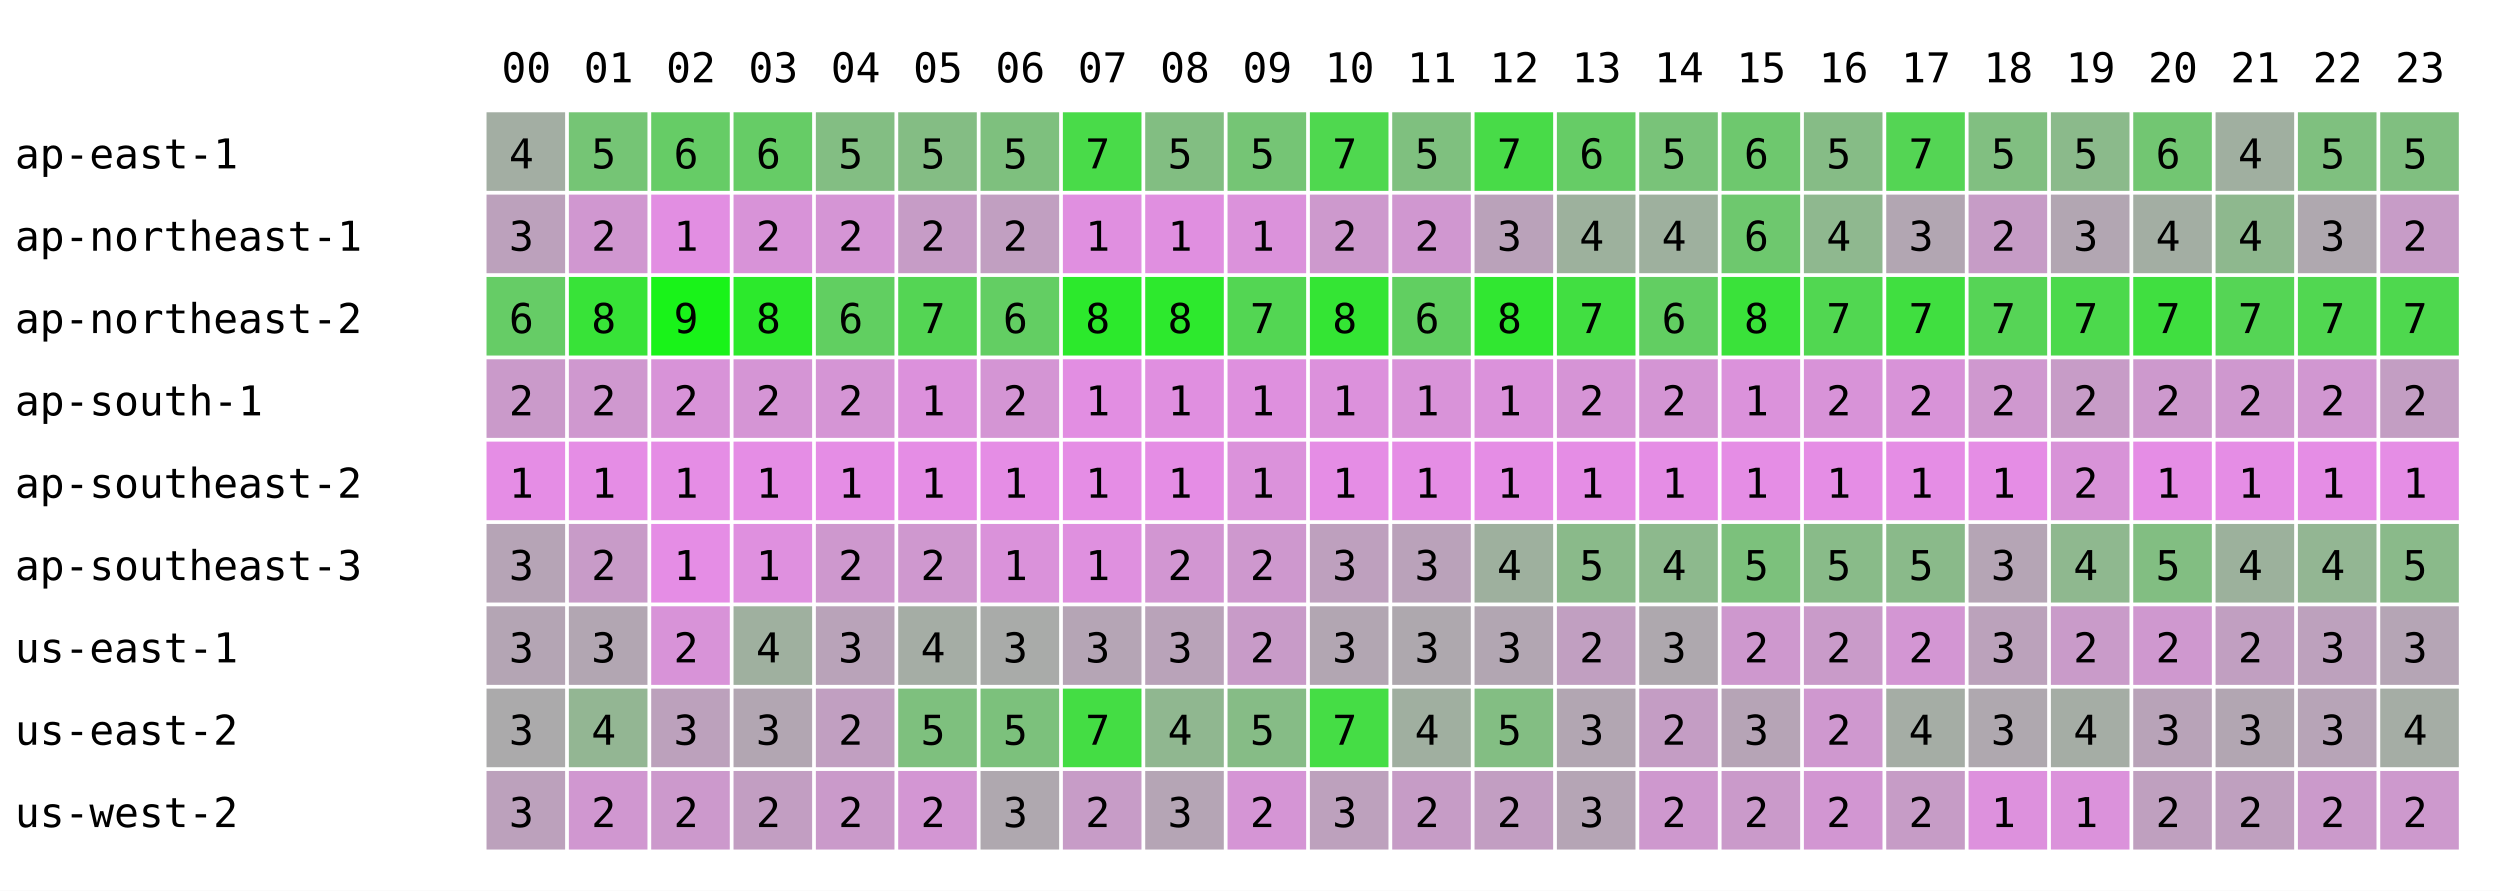
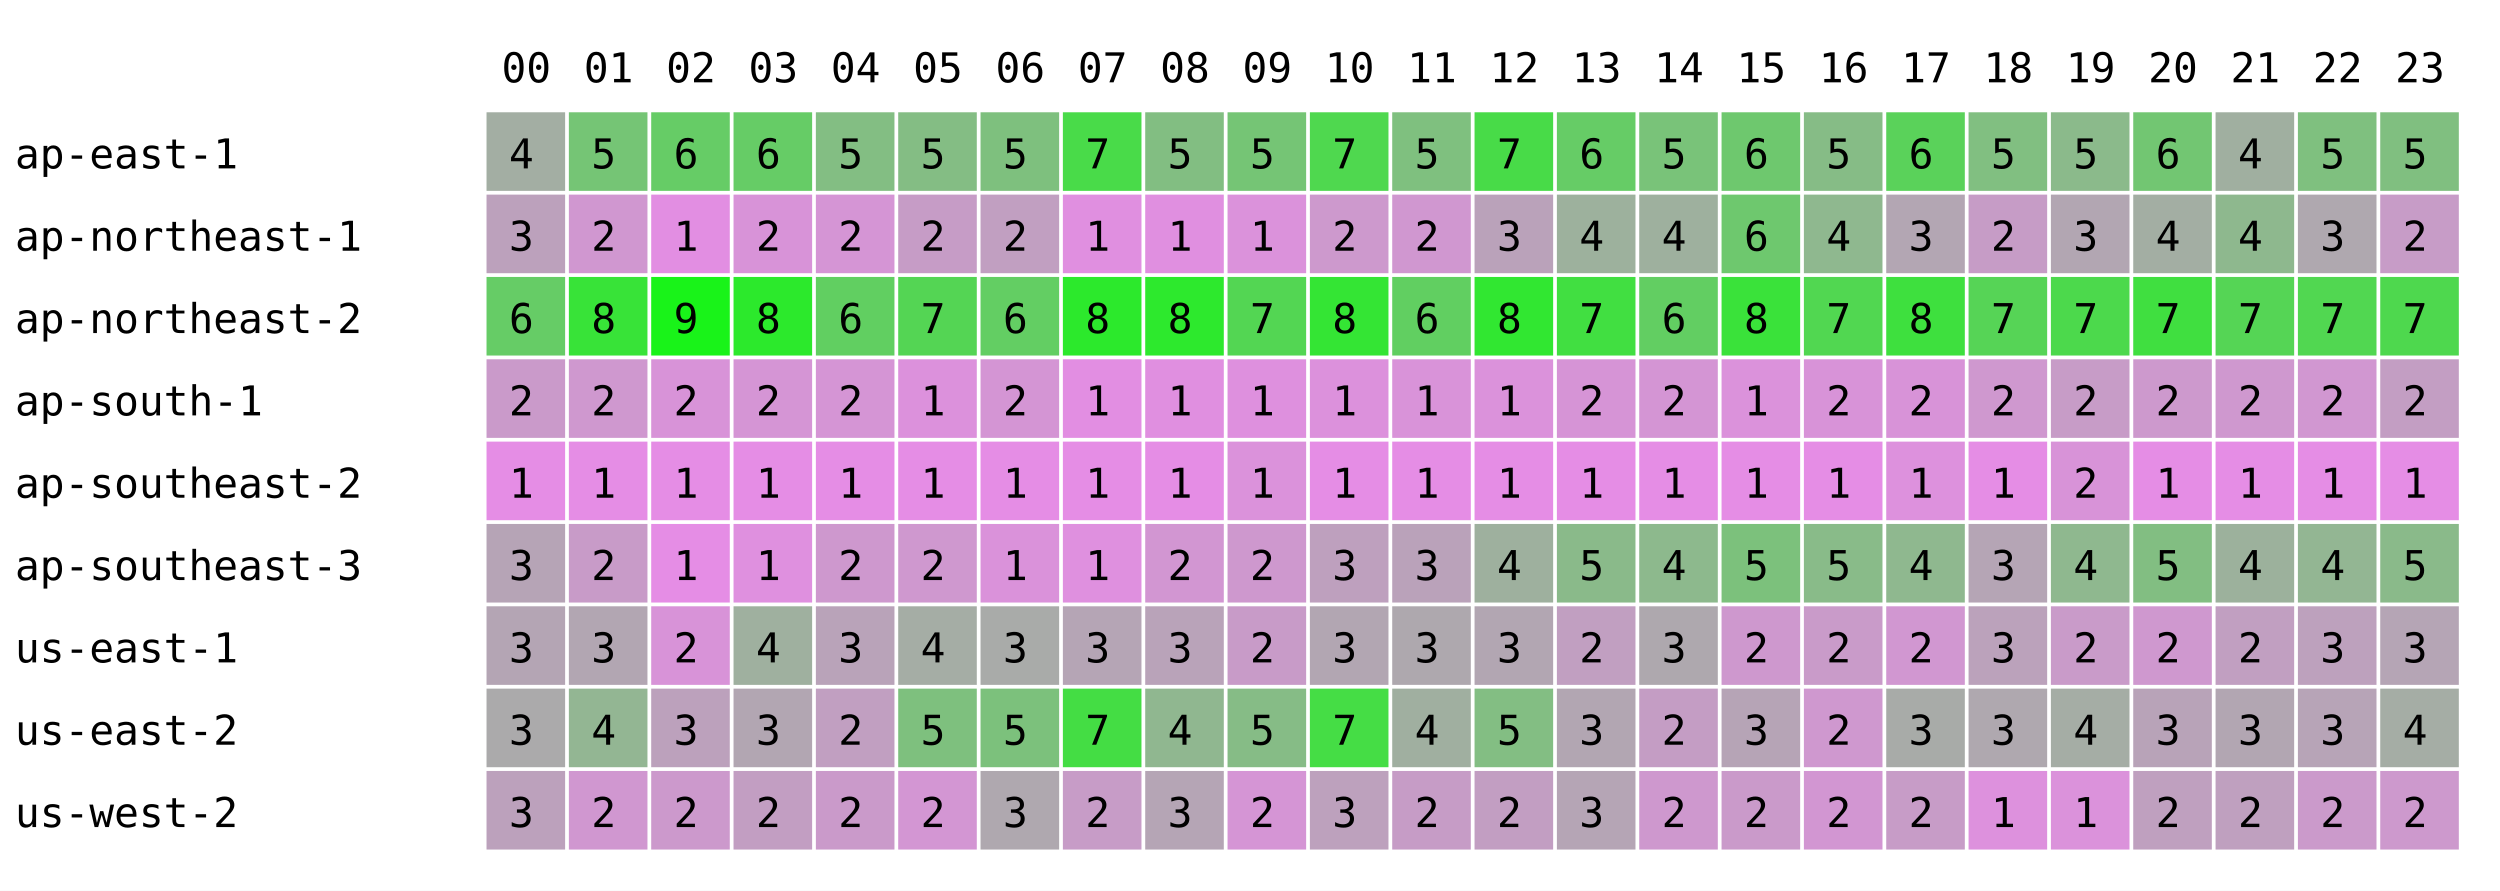
<svg xmlns="http://www.w3.org/2000/svg" width="668" height="238" font-family="monospace" font-size="11">
  <rect width="668" height="238" fill="white" />
  <text x="134" y="22">00</text>
  <text x="156" y="22">01</text>
  <text x="178" y="22">02</text>
  <text x="200" y="22">03</text>
  <text x="222" y="22">04</text>
  <text x="244" y="22">05</text>
  <text x="266" y="22">06</text>
  <text x="288" y="22">07</text>
  <text x="310" y="22">08</text>
  <text x="332" y="22">09</text>
  <text x="354" y="22">10</text>
  <text x="376" y="22">11</text>
  <text x="398" y="22">12</text>
  <text x="420" y="22">13</text>
  <text x="442" y="22">14</text>
  <text x="464" y="22">15</text>
  <text x="486" y="22">16</text>
  <text x="508" y="22">17</text>
  <text x="530" y="22">18</text>
  <text x="552" y="22">19</text>
  <text x="574" y="22">20</text>
  <text x="596" y="22">21</text>
  <text x="618" y="22">22</text>
  <text x="640" y="22">23</text>
  <text x="4" y="45">ap-east-1</text>
  <rect x="130" y="30" width="21" height="21" fill="rgb(163,174,163)" />
  <text x="136" y="45">4</text>
  <rect x="152" y="30" width="21" height="21" fill="rgb(117,197,117)" />
  <text x="158" y="45">5</text>
  <rect x="174" y="30" width="21" height="21" fill="rgb(102,204,102)" />
  <text x="180" y="45">6</text>
  <rect x="196" y="30" width="21" height="21" fill="rgb(102,204,102)" />
  <text x="202" y="45">6</text>
  <rect x="218" y="30" width="21" height="21" fill="rgb(131,190,131)" />
  <text x="224" y="45">5</text>
  <rect x="240" y="30" width="21" height="21" fill="rgb(132,189,132)" />
  <text x="246" y="45">5</text>
  <rect x="262" y="30" width="21" height="21" fill="rgb(126,192,126)" />
  <text x="268" y="45">5</text>
  <rect x="284" y="30" width="21" height="21" fill="rgb(73,219,73)" />
  <text x="290" y="45">7</text>
  <rect x="306" y="30" width="21" height="21" fill="rgb(130,190,130)" />
  <text x="312" y="45">5</text>
  <rect x="328" y="30" width="21" height="21" fill="rgb(117,197,117)" />
  <text x="334" y="45">5</text>
  <rect x="350" y="30" width="21" height="21" fill="rgb(79,216,79)" />
  <text x="356" y="45">7</text>
  <rect x="372" y="30" width="21" height="21" fill="rgb(127,192,127)" />
  <text x="378" y="45">5</text>
  <rect x="394" y="30" width="21" height="21" fill="rgb(72,219,72)" />
  <text x="400" y="45">7</text>
  <rect x="416" y="30" width="21" height="21" fill="rgb(102,204,102)" />
  <text x="422" y="45">6</text>
  <rect x="438" y="30" width="21" height="21" fill="rgb(121,195,121)" />
  <text x="444" y="45">5</text>
  <rect x="460" y="30" width="21" height="21" fill="rgb(110,200,110)" />
  <text x="466" y="45">6</text>
  <rect x="482" y="30" width="21" height="21" fill="rgb(134,188,134)" />
  <text x="488" y="45">5</text>
-   <rect x="504" y="30" width="21" height="21" fill="rgb(84,213,84)" />
-   <text x="510" y="45">7</text>
+   <rect x="504" y="30" width="21" height="21" fill="rgb(90,210,90)" />
+   <text x="510" y="45">6</text>
  <rect x="526" y="30" width="21" height="21" fill="rgb(129,191,129)" />
  <text x="532" y="45">5</text>
  <rect x="548" y="30" width="21" height="21" fill="rgb(139,186,139)" />
  <text x="554" y="45">5</text>
  <rect x="570" y="30" width="21" height="21" fill="rgb(114,198,114)" />
  <text x="576" y="45">6</text>
  <rect x="592" y="30" width="21" height="21" fill="rgb(160,175,160)" />
  <text x="598" y="45">4</text>
  <rect x="614" y="30" width="21" height="21" fill="rgb(127,192,127)" />
  <text x="620" y="45">5</text>
  <rect x="636" y="30" width="21" height="21" fill="rgb(128,191,128)" />
  <text x="642" y="45">5</text>
  <text x="4" y="67">ap-northeast-1</text>
  <rect x="130" y="52" width="21" height="21" fill="rgb(188,161,188)" />
  <text x="136" y="67">3</text>
  <rect x="152" y="52" width="21" height="21" fill="rgb(208,151,208)" />
  <text x="158" y="67">2</text>
  <rect x="174" y="52" width="21" height="21" fill="rgb(226,142,226)" />
  <text x="180" y="67">1</text>
  <rect x="196" y="52" width="21" height="21" fill="rgb(216,147,216)" />
  <text x="202" y="67">2</text>
  <rect x="218" y="52" width="21" height="21" fill="rgb(213,149,213)" />
  <text x="224" y="67">2</text>
  <rect x="240" y="52" width="21" height="21" fill="rgb(198,156,198)" />
  <text x="246" y="67">2</text>
  <rect x="262" y="52" width="21" height="21" fill="rgb(193,159,193)" />
  <text x="268" y="67">2</text>
  <rect x="284" y="52" width="21" height="21" fill="rgb(224,143,224)" />
  <text x="290" y="67">1</text>
  <rect x="306" y="52" width="21" height="21" fill="rgb(224,143,224)" />
  <text x="312" y="67">1</text>
  <rect x="328" y="52" width="21" height="21" fill="rgb(219,146,219)" />
  <text x="334" y="67">1</text>
  <rect x="350" y="52" width="21" height="21" fill="rgb(205,153,205)" />
  <text x="356" y="67">2</text>
  <rect x="372" y="52" width="21" height="21" fill="rgb(208,151,208)" />
  <text x="378" y="67">2</text>
  <rect x="394" y="52" width="21" height="21" fill="rgb(186,162,186)" />
  <text x="400" y="67">3</text>
  <rect x="416" y="52" width="21" height="21" fill="rgb(157,177,157)" />
  <text x="422" y="67">4</text>
  <rect x="438" y="52" width="21" height="21" fill="rgb(158,176,158)" />
  <text x="444" y="67">4</text>
  <rect x="460" y="52" width="21" height="21" fill="rgb(110,200,110)" />
  <text x="466" y="67">6</text>
  <rect x="482" y="52" width="21" height="21" fill="rgb(143,184,143)" />
  <text x="488" y="67">4</text>
-   <rect x="504" y="52" width="21" height="21" fill="rgb(178,166,178)" />
+   <rect x="504" y="52" width="21" height="21" fill="rgb(179,166,179)" />
  <text x="510" y="67">3</text>
  <rect x="526" y="52" width="21" height="21" fill="rgb(198,156,198)" />
  <text x="532" y="67">2</text>
  <rect x="548" y="52" width="21" height="21" fill="rgb(178,166,178)" />
  <text x="554" y="67">3</text>
  <rect x="570" y="52" width="21" height="21" fill="rgb(163,174,163)" />
  <text x="576" y="67">4</text>
  <rect x="592" y="52" width="21" height="21" fill="rgb(142,184,142)" />
  <text x="598" y="67">4</text>
  <rect x="614" y="52" width="21" height="21" fill="rgb(175,168,175)" />
  <text x="620" y="67">3</text>
  <rect x="636" y="52" width="21" height="21" fill="rgb(199,156,199)" />
  <text x="642" y="67">2</text>
  <text x="4" y="89">ap-northeast-2</text>
  <rect x="130" y="74" width="21" height="21" fill="rgb(102,204,102)" />
  <text x="136" y="89">6</text>
  <rect x="152" y="74" width="21" height="21" fill="rgb(56,227,56)" />
  <text x="158" y="89">8</text>
  <rect x="174" y="74" width="21" height="21" fill="rgb(25,243,25)" />
  <text x="180" y="89">9</text>
  <rect x="196" y="74" width="21" height="21" fill="rgb(44,233,44)" />
  <text x="202" y="89">8</text>
  <rect x="218" y="74" width="21" height="21" fill="rgb(97,207,97)" />
  <text x="224" y="89">6</text>
  <rect x="240" y="74" width="21" height="21" fill="rgb(84,213,84)" />
  <text x="246" y="89">7</text>
  <rect x="262" y="74" width="21" height="21" fill="rgb(99,206,99)" />
  <text x="268" y="89">6</text>
  <rect x="284" y="74" width="21" height="21" fill="rgb(44,233,44)" />
  <text x="290" y="89">8</text>
  <rect x="306" y="74" width="21" height="21" fill="rgb(45,233,45)" />
  <text x="312" y="89">8</text>
  <rect x="328" y="74" width="21" height="21" fill="rgb(83,214,83)" />
  <text x="334" y="89">7</text>
  <rect x="350" y="74" width="21" height="21" fill="rgb(52,229,52)" />
  <text x="356" y="89">8</text>
  <rect x="372" y="74" width="21" height="21" fill="rgb(97,207,97)" />
  <text x="378" y="89">6</text>
  <rect x="394" y="74" width="21" height="21" fill="rgb(49,231,49)" />
  <text x="400" y="89">8</text>
  <rect x="416" y="74" width="21" height="21" fill="rgb(65,223,65)" />
  <text x="422" y="89">7</text>
  <rect x="438" y="74" width="21" height="21" fill="rgb(98,206,98)" />
  <text x="444" y="89">6</text>
  <rect x="460" y="74" width="21" height="21" fill="rgb(58,226,58)" />
  <text x="466" y="89">8</text>
  <rect x="482" y="74" width="21" height="21" fill="rgb(81,215,81)" />
  <text x="488" y="89">7</text>
-   <rect x="504" y="74" width="21" height="21" fill="rgb(64,223,64)" />
-   <text x="510" y="89">7</text>
+   <rect x="504" y="74" width="21" height="21" fill="rgb(62,224,62)" />
+   <text x="510" y="89">8</text>
  <rect x="526" y="74" width="21" height="21" fill="rgb(86,212,86)" />
  <text x="532" y="89">7</text>
  <rect x="548" y="74" width="21" height="21" fill="rgb(76,217,76)" />
  <text x="554" y="89">7</text>
  <rect x="570" y="74" width="21" height="21" fill="rgb(64,223,64)" />
  <text x="576" y="89">7</text>
  <rect x="592" y="74" width="21" height="21" fill="rgb(85,213,85)" />
  <text x="598" y="89">7</text>
  <rect x="614" y="74" width="21" height="21" fill="rgb(81,215,81)" />
  <text x="620" y="89">7</text>
  <rect x="636" y="74" width="21" height="21" fill="rgb(78,216,78)" />
  <text x="642" y="89">7</text>
  <text x="4" y="111">ap-south-1</text>
  <rect x="130" y="96" width="21" height="21" fill="rgb(202,154,202)" />
  <text x="136" y="111">2</text>
  <rect x="152" y="96" width="21" height="21" fill="rgb(207,152,207)" />
  <text x="158" y="111">2</text>
  <rect x="174" y="96" width="21" height="21" fill="rgb(216,147,216)" />
  <text x="180" y="111">2</text>
  <rect x="196" y="96" width="21" height="21" fill="rgb(213,149,213)" />
  <text x="202" y="111">2</text>
  <rect x="218" y="96" width="21" height="21" fill="rgb(213,149,213)" />
  <text x="224" y="111">2</text>
  <rect x="240" y="96" width="21" height="21" fill="rgb(220,145,220)" />
  <text x="246" y="111">1</text>
  <rect x="262" y="96" width="21" height="21" fill="rgb(212,149,212)" />
  <text x="268" y="111">2</text>
  <rect x="284" y="96" width="21" height="21" fill="rgb(226,142,226)" />
  <text x="290" y="111">1</text>
  <rect x="306" y="96" width="21" height="21" fill="rgb(224,143,224)" />
  <text x="312" y="111">1</text>
  <rect x="328" y="96" width="21" height="21" fill="rgb(222,144,222)" />
  <text x="334" y="111">1</text>
  <rect x="350" y="96" width="21" height="21" fill="rgb(220,145,220)" />
  <text x="356" y="111">1</text>
  <rect x="372" y="96" width="21" height="21" fill="rgb(217,147,217)" />
  <text x="378" y="111">1</text>
  <rect x="394" y="96" width="21" height="21" fill="rgb(219,146,219)" />
  <text x="400" y="111">1</text>
  <rect x="416" y="96" width="21" height="21" fill="rgb(214,148,214)" />
  <text x="422" y="111">2</text>
  <rect x="438" y="96" width="21" height="21" fill="rgb(212,149,212)" />
  <text x="444" y="111">2</text>
  <rect x="460" y="96" width="21" height="21" fill="rgb(219,146,219)" />
  <text x="466" y="111">1</text>
  <rect x="482" y="96" width="21" height="21" fill="rgb(216,147,216)" />
  <text x="488" y="111">2</text>
  <rect x="504" y="96" width="21" height="21" fill="rgb(216,147,216)" />
  <text x="510" y="111">2</text>
  <rect x="526" y="96" width="21" height="21" fill="rgb(207,152,207)" />
  <text x="532" y="111">2</text>
  <rect x="548" y="96" width="21" height="21" fill="rgb(199,156,199)" />
  <text x="554" y="111">2</text>
  <rect x="570" y="96" width="21" height="21" fill="rgb(205,153,205)" />
  <text x="576" y="111">2</text>
  <rect x="592" y="96" width="21" height="21" fill="rgb(207,152,207)" />
  <text x="598" y="111">2</text>
  <rect x="614" y="96" width="21" height="21" fill="rgb(209,151,209)" />
  <text x="620" y="111">2</text>
  <rect x="636" y="96" width="21" height="21" fill="rgb(195,158,195)" />
  <text x="642" y="111">2</text>
  <text x="4" y="133">ap-southeast-2</text>
  <rect x="130" y="118" width="21" height="21" fill="rgb(229,141,229)" />
  <text x="136" y="133">1</text>
  <rect x="152" y="118" width="21" height="21" fill="rgb(229,141,229)" />
  <text x="158" y="133">1</text>
  <rect x="174" y="118" width="21" height="21" fill="rgb(229,141,229)" />
  <text x="180" y="133">1</text>
  <rect x="196" y="118" width="21" height="21" fill="rgb(229,141,229)" />
  <text x="202" y="133">1</text>
  <rect x="218" y="118" width="21" height="21" fill="rgb(229,141,229)" />
  <text x="224" y="133">1</text>
  <rect x="240" y="118" width="21" height="21" fill="rgb(229,141,229)" />
  <text x="246" y="133">1</text>
  <rect x="262" y="118" width="21" height="21" fill="rgb(229,141,229)" />
  <text x="268" y="133">1</text>
  <rect x="284" y="118" width="21" height="21" fill="rgb(229,141,229)" />
  <text x="290" y="133">1</text>
  <rect x="306" y="118" width="21" height="21" fill="rgb(229,141,229)" />
  <text x="312" y="133">1</text>
  <rect x="328" y="118" width="21" height="21" fill="rgb(219,146,219)" />
  <text x="334" y="133">1</text>
  <rect x="350" y="118" width="21" height="21" fill="rgb(229,141,229)" />
  <text x="356" y="133">1</text>
  <rect x="372" y="118" width="21" height="21" fill="rgb(229,141,229)" />
  <text x="378" y="133">1</text>
  <rect x="394" y="118" width="21" height="21" fill="rgb(229,141,229)" />
  <text x="400" y="133">1</text>
  <rect x="416" y="118" width="21" height="21" fill="rgb(229,141,229)" />
  <text x="422" y="133">1</text>
  <rect x="438" y="118" width="21" height="21" fill="rgb(229,141,229)" />
  <text x="444" y="133">1</text>
  <rect x="460" y="118" width="21" height="21" fill="rgb(229,141,229)" />
  <text x="466" y="133">1</text>
  <rect x="482" y="118" width="21" height="21" fill="rgb(229,141,229)" />
  <text x="488" y="133">1</text>
-   <rect x="504" y="118" width="21" height="21" fill="rgb(229,141,229)" />
+   <rect x="504" y="118" width="21" height="21" fill="rgb(221,145,221)" />
  <text x="510" y="133">1</text>
  <rect x="526" y="118" width="21" height="21" fill="rgb(229,141,229)" />
  <text x="532" y="133">1</text>
  <rect x="548" y="118" width="21" height="21" fill="rgb(216,147,216)" />
  <text x="554" y="133">2</text>
  <rect x="570" y="118" width="21" height="21" fill="rgb(229,141,229)" />
  <text x="576" y="133">1</text>
  <rect x="592" y="118" width="21" height="21" fill="rgb(229,141,229)" />
  <text x="598" y="133">1</text>
  <rect x="614" y="118" width="21" height="21" fill="rgb(229,141,229)" />
  <text x="620" y="133">1</text>
  <rect x="636" y="118" width="21" height="21" fill="rgb(229,141,229)" />
  <text x="642" y="133">1</text>
  <text x="4" y="155">ap-southeast-3</text>
  <rect x="130" y="140" width="21" height="21" fill="rgb(182,164,182)" />
  <text x="136" y="155">3</text>
  <rect x="152" y="140" width="21" height="21" fill="rgb(200,155,200)" />
  <text x="158" y="155">2</text>
  <rect x="174" y="140" width="21" height="21" fill="rgb(229,141,229)" />
  <text x="180" y="155">1</text>
  <rect x="196" y="140" width="21" height="21" fill="rgb(223,144,223)" />
  <text x="202" y="155">1</text>
  <rect x="218" y="140" width="21" height="21" fill="rgb(206,152,206)" />
  <text x="224" y="155">2</text>
  <rect x="240" y="140" width="21" height="21" fill="rgb(207,152,207)" />
  <text x="246" y="155">2</text>
  <rect x="262" y="140" width="21" height="21" fill="rgb(218,146,218)" />
  <text x="268" y="155">1</text>
  <rect x="284" y="140" width="21" height="21" fill="rgb(223,144,223)" />
  <text x="290" y="155">1</text>
  <rect x="306" y="140" width="21" height="21" fill="rgb(210,150,210)" />
  <text x="312" y="155">2</text>
  <rect x="328" y="140" width="21" height="21" fill="rgb(206,152,206)" />
  <text x="334" y="155">2</text>
  <rect x="350" y="140" width="21" height="21" fill="rgb(190,160,190)" />
  <text x="356" y="155">3</text>
  <rect x="372" y="140" width="21" height="21" fill="rgb(186,162,186)" />
  <text x="378" y="155">3</text>
  <rect x="394" y="140" width="21" height="21" fill="rgb(158,176,158)" />
  <text x="400" y="155">4</text>
  <rect x="416" y="140" width="21" height="21" fill="rgb(138,186,138)" />
  <text x="422" y="155">5</text>
  <rect x="438" y="140" width="21" height="21" fill="rgb(141,185,141)" />
  <text x="444" y="155">4</text>
  <rect x="460" y="140" width="21" height="21" fill="rgb(124,193,124)" />
  <text x="466" y="155">5</text>
  <rect x="482" y="140" width="21" height="21" fill="rgb(137,187,137)" />
  <text x="488" y="155">5</text>
-   <rect x="504" y="140" width="21" height="21" fill="rgb(138,186,138)" />
-   <text x="510" y="155">5</text>
+   <rect x="504" y="140" width="21" height="21" fill="rgb(143,184,143)" />
+   <text x="510" y="155">4</text>
  <rect x="526" y="140" width="21" height="21" fill="rgb(181,165,181)" />
  <text x="532" y="155">3</text>
  <rect x="548" y="140" width="21" height="21" fill="rgb(143,184,143)" />
  <text x="554" y="155">4</text>
  <rect x="570" y="140" width="21" height="21" fill="rgb(130,190,130)" />
  <text x="576" y="155">5</text>
  <rect x="592" y="140" width="21" height="21" fill="rgb(156,177,156)" />
  <text x="598" y="155">4</text>
  <rect x="614" y="140" width="21" height="21" fill="rgb(147,182,147)" />
  <text x="620" y="155">4</text>
  <rect x="636" y="140" width="21" height="21" fill="rgb(138,186,138)" />
  <text x="642" y="155">5</text>
  <text x="4" y="177">us-east-1</text>
  <rect x="130" y="162" width="21" height="21" fill="rgb(180,165,180)" />
  <text x="136" y="177">3</text>
  <rect x="152" y="162" width="21" height="21" fill="rgb(178,166,178)" />
  <text x="158" y="177">3</text>
  <rect x="174" y="162" width="21" height="21" fill="rgb(216,147,216)" />
  <text x="180" y="177">2</text>
  <rect x="196" y="162" width="21" height="21" fill="rgb(159,176,159)" />
  <text x="202" y="177">4</text>
  <rect x="218" y="162" width="21" height="21" fill="rgb(185,163,185)" />
  <text x="224" y="177">3</text>
  <rect x="240" y="162" width="21" height="21" fill="rgb(165,173,165)" />
  <text x="246" y="177">4</text>
  <rect x="262" y="162" width="21" height="21" fill="rgb(169,171,169)" />
  <text x="268" y="177">3</text>
  <rect x="284" y="162" width="21" height="21" fill="rgb(181,165,181)" />
  <text x="290" y="177">3</text>
  <rect x="306" y="162" width="21" height="21" fill="rgb(185,163,185)" />
  <text x="312" y="177">3</text>
  <rect x="328" y="162" width="21" height="21" fill="rgb(200,155,200)" />
  <text x="334" y="177">2</text>
  <rect x="350" y="162" width="21" height="21" fill="rgb(178,166,178)" />
  <text x="356" y="177">3</text>
  <rect x="372" y="162" width="21" height="21" fill="rgb(174,168,174)" />
  <text x="378" y="177">3</text>
  <rect x="394" y="162" width="21" height="21" fill="rgb(178,166,178)" />
  <text x="400" y="177">3</text>
  <rect x="416" y="162" width="21" height="21" fill="rgb(193,159,193)" />
  <text x="422" y="177">2</text>
  <rect x="438" y="162" width="21" height="21" fill="rgb(174,168,174)" />
  <text x="444" y="177">3</text>
  <rect x="460" y="162" width="21" height="21" fill="rgb(206,152,206)" />
  <text x="466" y="177">2</text>
  <rect x="482" y="162" width="21" height="21" fill="rgb(201,155,201)" />
  <text x="488" y="177">2</text>
-   <rect x="504" y="162" width="21" height="21" fill="rgb(211,150,211)" />
+   <rect x="504" y="162" width="21" height="21" fill="rgb(209,151,209)" />
  <text x="510" y="177">2</text>
  <rect x="526" y="162" width="21" height="21" fill="rgb(187,162,187)" />
  <text x="532" y="177">3</text>
  <rect x="548" y="162" width="21" height="21" fill="rgb(201,155,201)" />
  <text x="554" y="177">2</text>
  <rect x="570" y="162" width="21" height="21" fill="rgb(207,152,207)" />
  <text x="576" y="177">2</text>
  <rect x="592" y="162" width="21" height="21" fill="rgb(193,159,193)" />
  <text x="598" y="177">2</text>
  <rect x="614" y="162" width="21" height="21" fill="rgb(189,161,189)" />
  <text x="620" y="177">3</text>
  <rect x="636" y="162" width="21" height="21" fill="rgb(181,165,181)" />
  <text x="642" y="177">3</text>
  <text x="4" y="199">us-east-2</text>
  <rect x="130" y="184" width="21" height="21" fill="rgb(171,170,171)" />
  <text x="136" y="199">3</text>
  <rect x="152" y="184" width="21" height="21" fill="rgb(147,182,147)" />
  <text x="158" y="199">4</text>
  <rect x="174" y="184" width="21" height="21" fill="rgb(188,161,188)" />
  <text x="180" y="199">3</text>
  <rect x="196" y="184" width="21" height="21" fill="rgb(178,166,178)" />
  <text x="202" y="199">3</text>
  <rect x="218" y="184" width="21" height="21" fill="rgb(193,159,193)" />
  <text x="224" y="199">2</text>
  <rect x="240" y="184" width="21" height="21" fill="rgb(126,192,126)" />
  <text x="246" y="199">5</text>
  <rect x="262" y="184" width="21" height="21" fill="rgb(124,193,124)" />
  <text x="268" y="199">5</text>
  <rect x="284" y="184" width="21" height="21" fill="rgb(68,221,68)" />
  <text x="290" y="199">7</text>
  <rect x="306" y="184" width="21" height="21" fill="rgb(144,183,144)" />
  <text x="312" y="199">4</text>
  <rect x="328" y="184" width="21" height="21" fill="rgb(134,188,134)" />
  <text x="334" y="199">5</text>
  <rect x="350" y="184" width="21" height="21" fill="rgb(69,221,69)" />
  <text x="356" y="199">7</text>
  <rect x="372" y="184" width="21" height="21" fill="rgb(160,175,160)" />
  <text x="378" y="199">4</text>
  <rect x="394" y="184" width="21" height="21" fill="rgb(131,190,131)" />
  <text x="400" y="199">5</text>
  <rect x="416" y="184" width="21" height="21" fill="rgb(178,166,178)" />
  <text x="422" y="199">3</text>
  <rect x="438" y="184" width="21" height="21" fill="rgb(196,157,196)" />
  <text x="444" y="199">2</text>
  <rect x="460" y="184" width="21" height="21" fill="rgb(182,164,182)" />
  <text x="466" y="199">3</text>
  <rect x="482" y="184" width="21" height="21" fill="rgb(207,152,207)" />
  <text x="488" y="199">2</text>
-   <rect x="504" y="184" width="21" height="21" fill="rgb(165,173,165)" />
-   <text x="510" y="199">4</text>
+   <rect x="504" y="184" width="21" height="21" fill="rgb(168,171,168)" />
+   <text x="510" y="199">3</text>
  <rect x="526" y="184" width="21" height="21" fill="rgb(175,168,175)" />
  <text x="532" y="199">3</text>
  <rect x="548" y="184" width="21" height="21" fill="rgb(165,173,165)" />
  <text x="554" y="199">4</text>
  <rect x="570" y="184" width="21" height="21" fill="rgb(184,163,184)" />
  <text x="576" y="199">3</text>
  <rect x="592" y="184" width="21" height="21" fill="rgb(178,166,178)" />
  <text x="598" y="199">3</text>
  <rect x="614" y="184" width="21" height="21" fill="rgb(183,164,183)" />
  <text x="620" y="199">3</text>
  <rect x="636" y="184" width="21" height="21" fill="rgb(165,173,165)" />
  <text x="642" y="199">4</text>
  <text x="4" y="221">us-west-2</text>
  <rect x="130" y="206" width="21" height="21" fill="rgb(188,161,188)" />
  <text x="136" y="221">3</text>
  <rect x="152" y="206" width="21" height="21" fill="rgb(208,151,208)" />
  <text x="158" y="221">2</text>
  <rect x="174" y="206" width="21" height="21" fill="rgb(204,153,204)" />
  <text x="180" y="221">2</text>
  <rect x="196" y="206" width="21" height="21" fill="rgb(194,158,194)" />
  <text x="202" y="221">2</text>
  <rect x="218" y="206" width="21" height="21" fill="rgb(202,154,202)" />
  <text x="224" y="221">2</text>
  <rect x="240" y="206" width="21" height="21" fill="rgb(211,150,211)" />
  <text x="246" y="221">2</text>
  <rect x="262" y="206" width="21" height="21" fill="rgb(175,168,175)" />
  <text x="268" y="221">3</text>
  <rect x="284" y="206" width="21" height="21" fill="rgb(199,156,199)" />
  <text x="290" y="221">2</text>
  <rect x="306" y="206" width="21" height="21" fill="rgb(181,165,181)" />
  <text x="312" y="221">3</text>
  <rect x="328" y="206" width="21" height="21" fill="rgb(213,149,213)" />
  <text x="334" y="221">2</text>
  <rect x="350" y="206" width="21" height="21" fill="rgb(189,161,189)" />
  <text x="356" y="221">3</text>
  <rect x="372" y="206" width="21" height="21" fill="rgb(198,156,198)" />
  <text x="378" y="221">2</text>
  <rect x="394" y="206" width="21" height="21" fill="rgb(194,158,194)" />
  <text x="400" y="221">2</text>
  <rect x="416" y="206" width="21" height="21" fill="rgb(181,165,181)" />
  <text x="422" y="221">3</text>
  <rect x="438" y="206" width="21" height="21" fill="rgb(206,152,206)" />
  <text x="444" y="221">2</text>
  <rect x="460" y="206" width="21" height="21" fill="rgb(202,154,202)" />
  <text x="466" y="221">2</text>
  <rect x="482" y="206" width="21" height="21" fill="rgb(210,150,210)" />
  <text x="488" y="221">2</text>
-   <rect x="504" y="206" width="21" height="21" fill="rgb(198,156,198)" />
+   <rect x="504" y="206" width="21" height="21" fill="rgb(199,156,199)" />
  <text x="510" y="221">2</text>
  <rect x="526" y="206" width="21" height="21" fill="rgb(221,145,221)" />
  <text x="532" y="221">1</text>
  <rect x="548" y="206" width="21" height="21" fill="rgb(219,146,219)" />
  <text x="554" y="221">1</text>
  <rect x="570" y="206" width="21" height="21" fill="rgb(191,160,191)" />
  <text x="576" y="221">2</text>
  <rect x="592" y="206" width="21" height="21" fill="rgb(191,160,191)" />
  <text x="598" y="221">2</text>
  <rect x="614" y="206" width="21" height="21" fill="rgb(203,154,203)" />
  <text x="620" y="221">2</text>
  <rect x="636" y="206" width="21" height="21" fill="rgb(205,153,205)" />
  <text x="642" y="221">2</text>
</svg>
